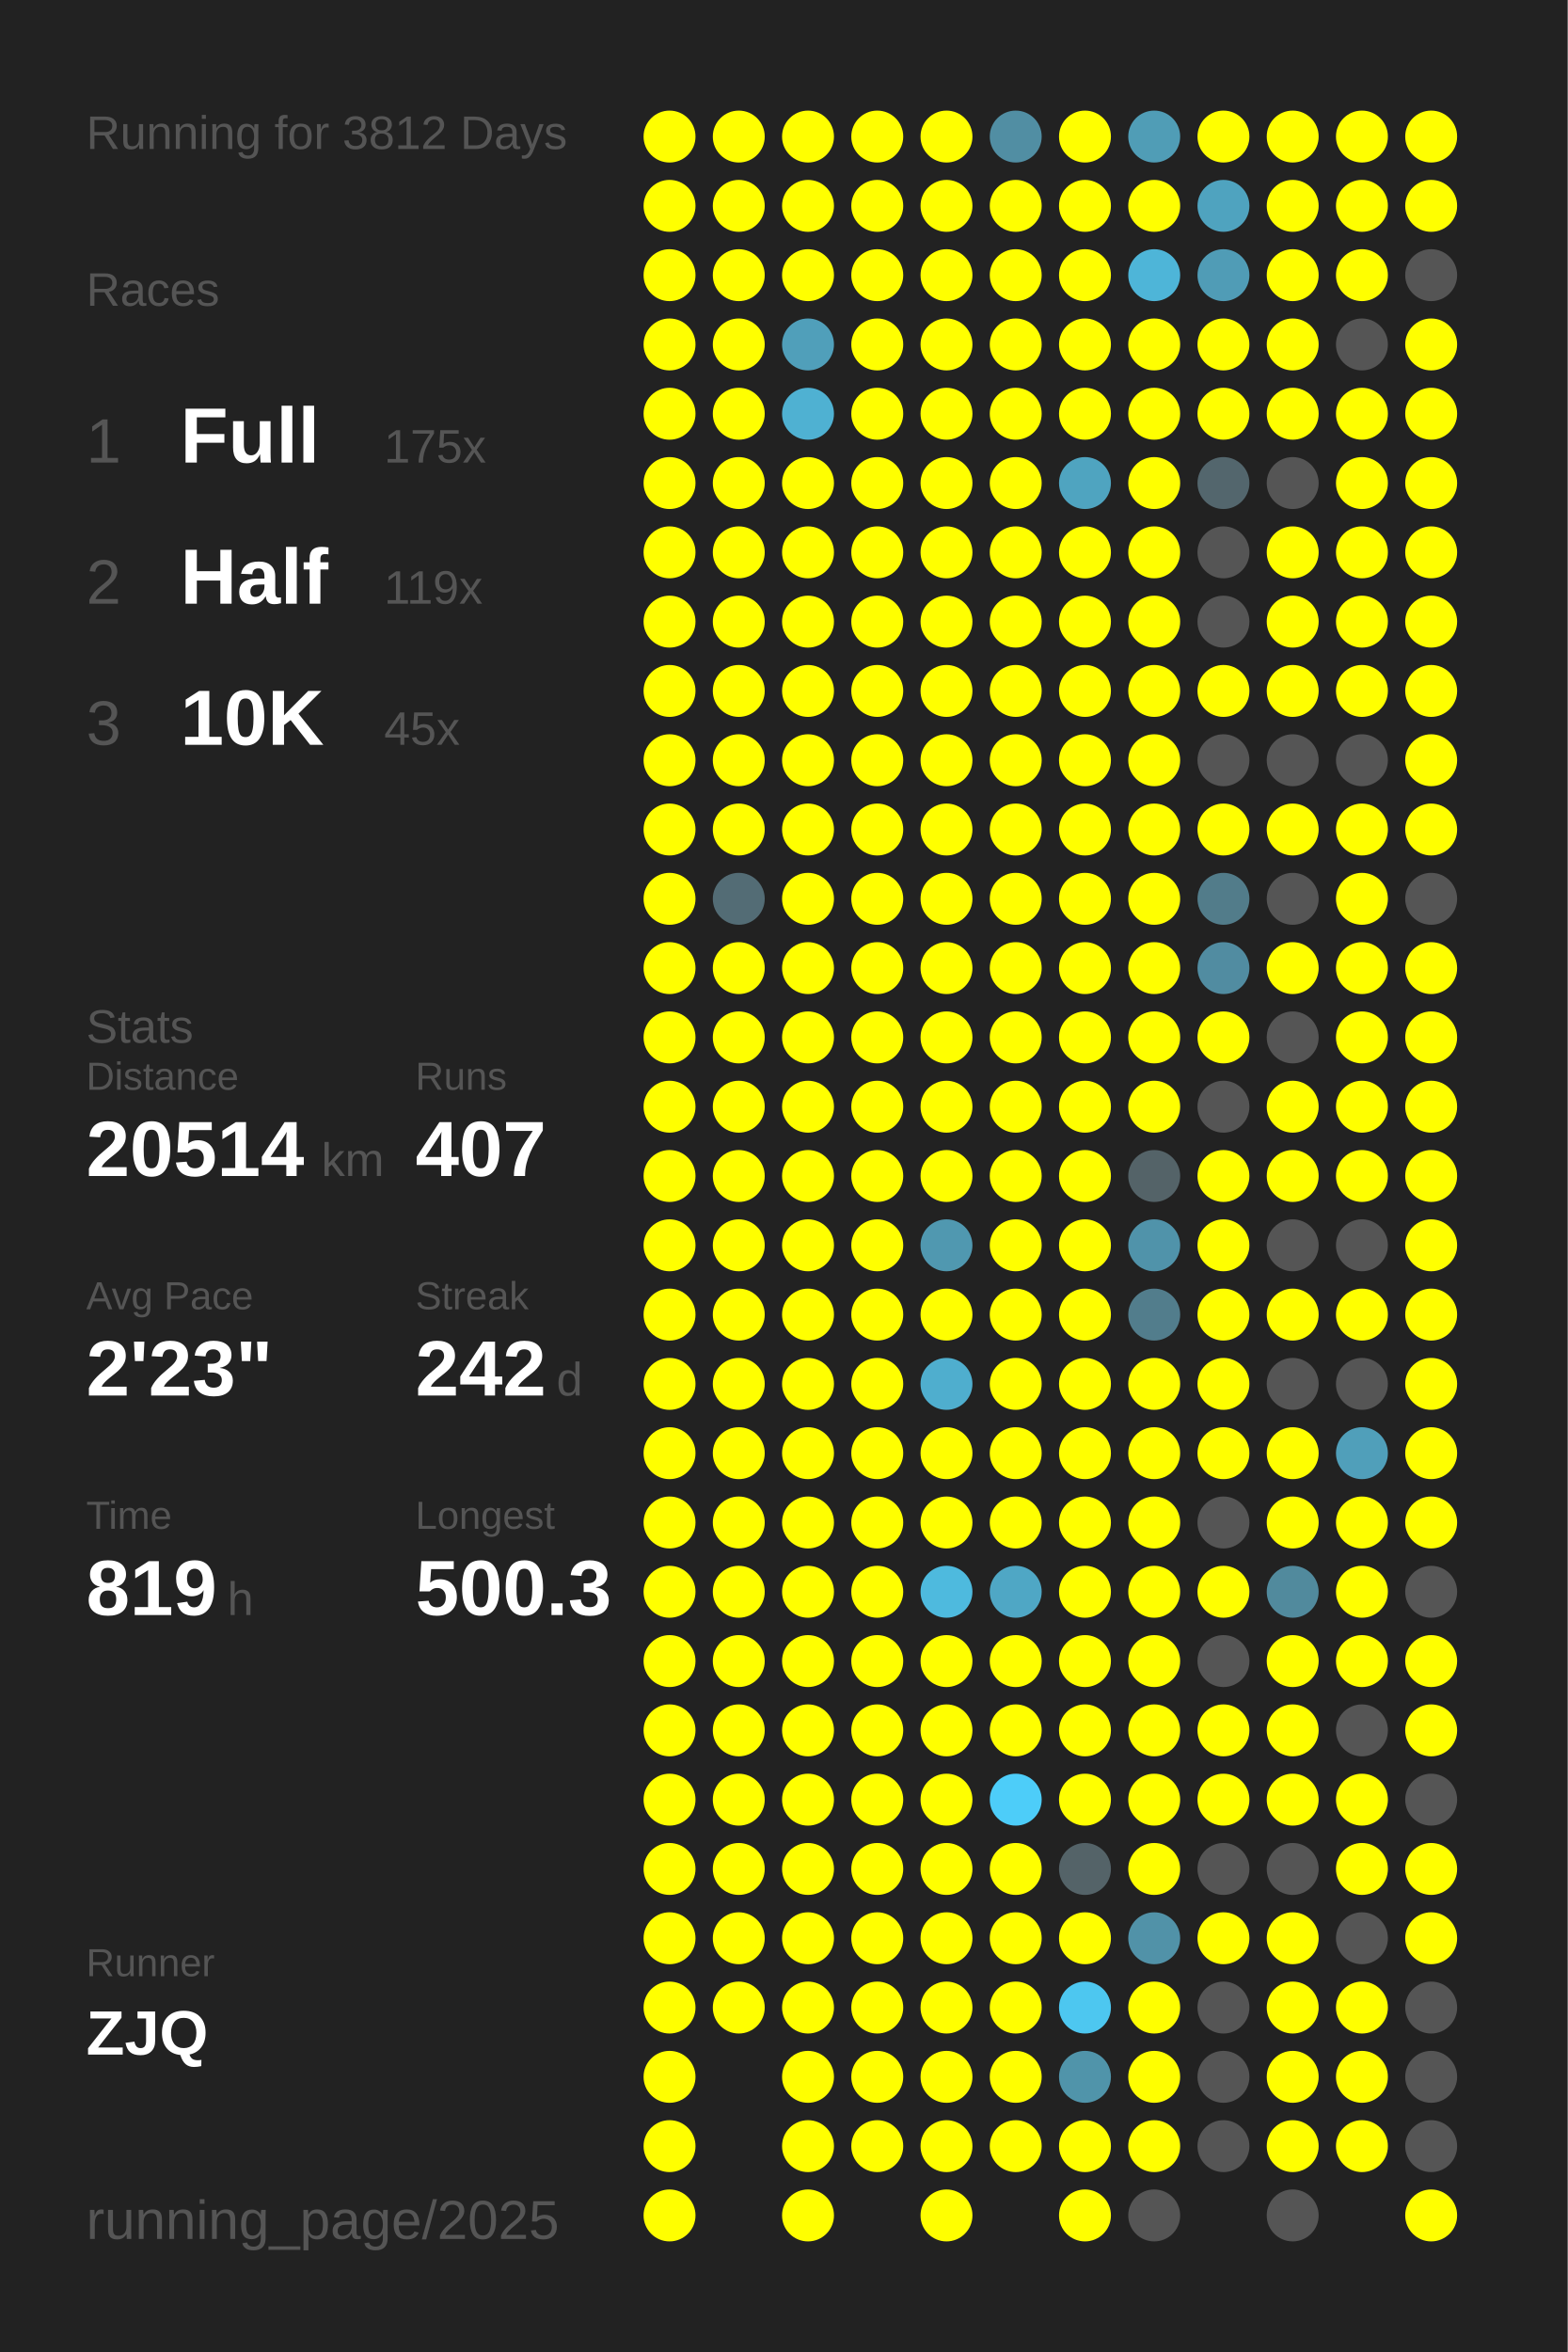
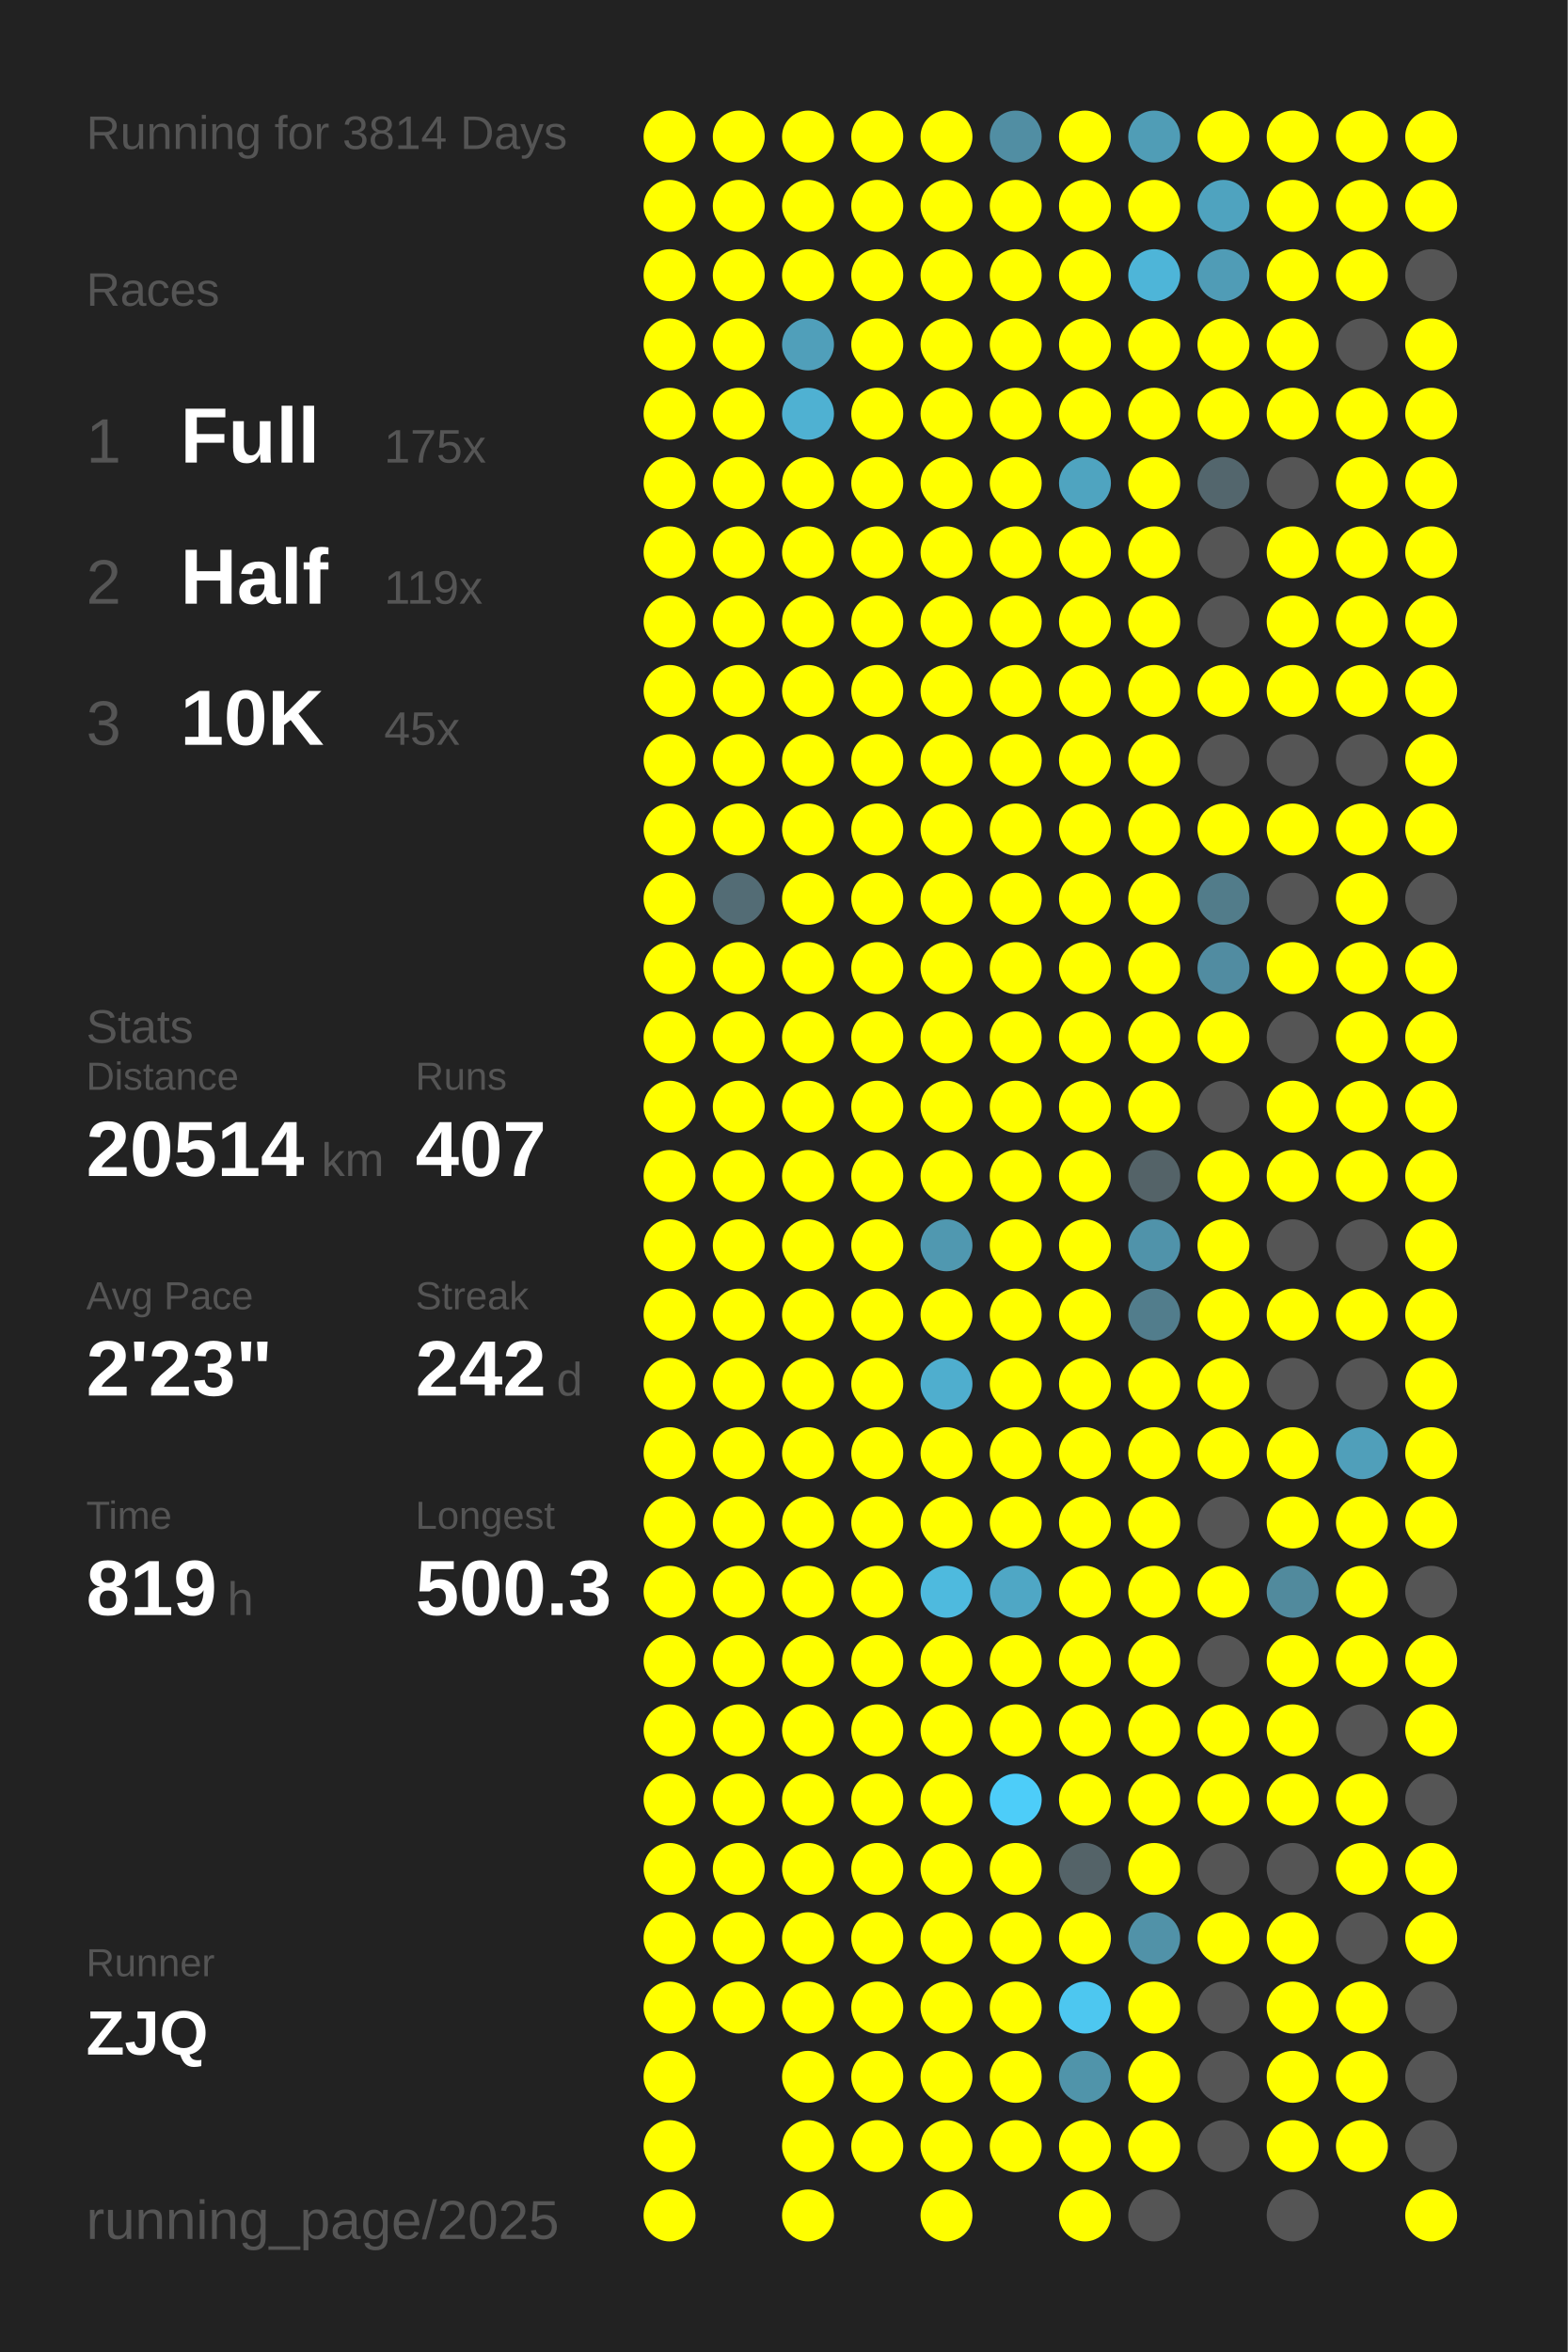
<svg xmlns="http://www.w3.org/2000/svg" baseProfile="full" height="300mm" version="1.1" viewBox="0,0,200,300" width="200mm">
  <defs />
  <rect fill="#222222" height="300" width="200" x="0" y="0" />
-   <text fill="#555555" style="font-size:6px; font-family:Arial;" x="11" y="19">Running for 3812 Days</text>
+   <text fill="#555555" style="font-size:6px; font-family:Arial;" x="11" y="19">Running for 3814 Days</text>
  <text fill="#555555" style="font-size:6px; font-family:Arial;" x="11" y="39">Races</text>
  <text fill="#555555" style="font-size:8px; font-family:Arial;" x="11" y="59">1</text>
  <text fill="#FFFFFF" style="font-size:10px; font-family:Arial; font-weight:bold;" x="23" y="59">Full</text>
  <text fill="#555555" style="font-size:6px; font-family:Arial;" x="49" y="59">175x</text>
  <text fill="#555555" style="font-size:8px; font-family:Arial;" x="11" y="77">2</text>
  <text fill="#FFFFFF" style="font-size:10px; font-family:Arial; font-weight:bold;" x="23" y="77">Half</text>
  <text fill="#555555" style="font-size:6px; font-family:Arial;" x="49" y="77">119x</text>
  <text fill="#555555" style="font-size:8px; font-family:Arial;" x="11" y="95">3</text>
  <text fill="#FFFFFF" style="font-size:10px; font-family:Arial; font-weight:bold;" x="23" y="95">10K</text>
  <text fill="#555555" style="font-size:6px; font-family:Arial;" x="49" y="95">45x</text>
  <text fill="#555555" style="font-size:6px; font-family:Arial;" x="11" y="133">Stats</text>
  <text fill="#555555" style="font-size:5px; font-family:Arial;" x="11" y="139">Distance</text>
  <text fill="#FFFFFF" style="font-size:10px; font-family:Arial; font-weight:bold;" x="11" y="150">20514</text>
  <text fill="#555555" style="font-size:6px; font-family:Arial;" x="41" y="150">km</text>
  <text fill="#555555" style="font-size:5px; font-family:Arial;" x="53" y="139">Runs</text>
  <text fill="#FFFFFF" style="font-size:10px; font-family:Arial; font-weight:bold;" x="53" y="150">407</text>
  <text fill="#555555" style="font-size:5px; font-family:Arial;" x="11" y="167">Avg Pace</text>
  <text fill="#FFFFFF" style="font-size:10px; font-family:Arial; font-weight:bold;" x="11" y="178">2'23"</text>
  <text fill="#555555" style="font-size:5px; font-family:Arial;" x="53" y="167">Streak</text>
  <text fill="#FFFFFF" style="font-size:10px; font-family:Arial; font-weight:bold;" x="53" y="178">242</text>
  <text fill="#555555" style="font-size:6px; font-family:Arial;" x="71" y="178">d</text>
  <text fill="#555555" style="font-size:5px; font-family:Arial;" x="11" y="195">Time</text>
  <text fill="#FFFFFF" style="font-size:10px; font-family:Arial; font-weight:bold;" x="11" y="206">819</text>
  <text fill="#555555" style="font-size:6px; font-family:Arial;" x="29" y="206">h</text>
  <text fill="#555555" style="font-size:5px; font-family:Arial;" x="53" y="195">Longest</text>
  <text fill="#FFFFFF" style="font-size:10px; font-family:Arial; font-weight:bold;" x="53" y="206">500.3</text>
  <text fill="#555555" style="font-size:5px; font-family:Arial;" x="11" y="252.065">Runner</text>
  <text fill="#FFFFFF" style="font-size:8px; font-family:Arial; font-weight:bold;" x="11" y="262.065">ZJQ</text>
  <text fill="#555555" style="font-size:7px; font-family:Arial;" x="11" y="285.581">running_page/2025</text>
  <circle cx="85.417" cy="17.419" fill="#FFFF00" r="3.312" />
  <circle cx="85.417" cy="26.258" fill="#FFFF00" r="3.312" />
  <circle cx="85.417" cy="35.097" fill="#FFFF00" r="3.312" />
  <circle cx="85.417" cy="43.935" fill="#FFFF00" r="3.312" />
  <circle cx="85.417" cy="52.774" fill="#FFFF00" r="3.312" />
  <circle cx="85.417" cy="61.613" fill="#FFFF00" r="3.312" />
  <circle cx="85.417" cy="70.452" fill="#FFFF00" r="3.312" />
  <circle cx="85.417" cy="79.29" fill="#FFFF00" r="3.312" />
  <circle cx="85.417" cy="88.129" fill="#FFFF00" r="3.312" />
  <circle cx="85.417" cy="96.968" fill="#FFFF00" r="3.312" />
  <circle cx="85.417" cy="105.806" fill="#FFFF00" r="3.312" />
  <circle cx="85.417" cy="114.645" fill="#FFFF00" r="3.312" />
  <circle cx="85.417" cy="123.484" fill="#FFFF00" r="3.312" />
  <circle cx="85.417" cy="132.323" fill="#FFFF00" r="3.312" />
  <circle cx="85.417" cy="141.161" fill="#FFFF00" r="3.312" />
  <circle cx="85.417" cy="150" fill="#FFFF00" r="3.312" />
  <circle cx="85.417" cy="158.839" fill="#FFFF00" r="3.312" />
  <circle cx="85.417" cy="167.677" fill="#FFFF00" r="3.312" />
  <circle cx="85.417" cy="176.516" fill="#FFFF00" r="3.312" />
  <circle cx="85.417" cy="185.355" fill="#FFFF00" r="3.312" />
  <circle cx="85.417" cy="194.194" fill="#FFFF00" r="3.312" />
  <circle cx="85.417" cy="203.032" fill="#FFFF00" r="3.312" />
  <circle cx="85.417" cy="211.871" fill="#FFFF00" r="3.312" />
  <circle cx="85.417" cy="220.71" fill="#FFFF00" r="3.312" />
  <circle cx="85.417" cy="229.548" fill="#FFFF00" r="3.312" />
  <circle cx="85.417" cy="238.387" fill="#FFFF00" r="3.312" />
  <circle cx="85.417" cy="247.226" fill="#FFFF00" r="3.312" />
  <circle cx="85.417" cy="256.065" fill="#FFFF00" r="3.312" />
  <circle cx="85.417" cy="264.903" fill="#FFFF00" r="3.312" />
  <circle cx="85.417" cy="273.742" fill="#FFFF00" r="3.312" />
  <circle cx="85.417" cy="282.581" fill="#FFFF00" r="3.312" />
  <circle cx="94.25" cy="17.419" fill="#FFFF00" r="3.312" />
  <circle cx="94.25" cy="26.258" fill="#FFFF00" r="3.312" />
  <circle cx="94.25" cy="35.097" fill="#FFFF00" r="3.312" />
  <circle cx="94.25" cy="43.935" fill="#FFFF00" r="3.312" />
  <circle cx="94.25" cy="52.774" fill="#FFFF00" r="3.312" />
  <circle cx="94.25" cy="61.613" fill="#FFFF00" r="3.312" />
  <circle cx="94.25" cy="70.452" fill="#FFFF00" r="3.312" />
  <circle cx="94.25" cy="79.29" fill="#FFFF00" r="3.312" />
  <circle cx="94.25" cy="88.129" fill="#FFFF00" r="3.312" />
  <circle cx="94.25" cy="96.968" fill="#FFFF00" r="3.312" />
  <circle cx="94.25" cy="105.806" fill="#FFFF00" r="3.312" />
  <circle cx="94.25" cy="114.645" fill="#536c75" r="3.312" />
  <circle cx="94.25" cy="123.484" fill="#FFFF00" r="3.312" />
  <circle cx="94.25" cy="132.323" fill="#FFFF00" r="3.312" />
  <circle cx="94.25" cy="141.161" fill="#FFFF00" r="3.312" />
  <circle cx="94.25" cy="150" fill="#FFFF00" r="3.312" />
  <circle cx="94.25" cy="158.839" fill="#FFFF00" r="3.312" />
  <circle cx="94.25" cy="167.677" fill="#FFFF00" r="3.312" />
  <circle cx="94.25" cy="176.516" fill="#FFFF00" r="3.312" />
  <circle cx="94.25" cy="185.355" fill="#FFFF00" r="3.312" />
  <circle cx="94.25" cy="194.194" fill="#FFFF00" r="3.312" />
  <circle cx="94.25" cy="203.032" fill="#FFFF00" r="3.312" />
  <circle cx="94.25" cy="211.871" fill="#FFFF00" r="3.312" />
  <circle cx="94.25" cy="220.71" fill="#FFFF00" r="3.312" />
  <circle cx="94.25" cy="229.548" fill="#FFFF00" r="3.312" />
  <circle cx="94.25" cy="238.387" fill="#FFFF00" r="3.312" />
  <circle cx="94.25" cy="247.226" fill="#FFFF00" r="3.312" />
  <circle cx="94.25" cy="256.065" fill="#FFFF00" r="3.312" />
  <circle cx="103.083" cy="17.419" fill="#FFFF00" r="3.312" />
  <circle cx="103.083" cy="26.258" fill="#FFFF00" r="3.312" />
  <circle cx="103.083" cy="35.097" fill="#FFFF00" r="3.312" />
  <circle cx="103.083" cy="43.935" fill="#509fba" r="3.312" />
  <circle cx="103.083" cy="52.774" fill="#4fb1d2" r="3.312" />
  <circle cx="103.083" cy="61.613" fill="#FFFF00" r="3.312" />
  <circle cx="103.083" cy="70.452" fill="#FFFF00" r="3.312" />
  <circle cx="103.083" cy="79.29" fill="#FFFF00" r="3.312" />
  <circle cx="103.083" cy="88.129" fill="#FFFF00" r="3.312" />
  <circle cx="103.083" cy="96.968" fill="#FFFF00" r="3.312" />
  <circle cx="103.083" cy="105.806" fill="#FFFF00" r="3.312" />
  <circle cx="103.083" cy="114.645" fill="#FFFF00" r="3.312" />
  <circle cx="103.083" cy="123.484" fill="#FFFF00" r="3.312" />
  <circle cx="103.083" cy="132.323" fill="#FFFF00" r="3.312" />
  <circle cx="103.083" cy="141.161" fill="#FFFF00" r="3.312" />
  <circle cx="103.083" cy="150" fill="#FFFF00" r="3.312" />
  <circle cx="103.083" cy="158.839" fill="#FFFF00" r="3.312" />
  <circle cx="103.083" cy="167.677" fill="#FFFF00" r="3.312" />
  <circle cx="103.083" cy="176.516" fill="#FFFF00" r="3.312" />
  <circle cx="103.083" cy="185.355" fill="#FFFF00" r="3.312" />
  <circle cx="103.083" cy="194.194" fill="#FFFF00" r="3.312" />
  <circle cx="103.083" cy="203.032" fill="#FFFF00" r="3.312" />
  <circle cx="103.083" cy="211.871" fill="#FFFF00" r="3.312" />
  <circle cx="103.083" cy="220.71" fill="#FFFF00" r="3.312" />
  <circle cx="103.083" cy="229.548" fill="#FFFF00" r="3.312" />
  <circle cx="103.083" cy="238.387" fill="#FFFF00" r="3.312" />
  <circle cx="103.083" cy="247.226" fill="#FFFF00" r="3.312" />
  <circle cx="103.083" cy="256.065" fill="#FFFF00" r="3.312" />
  <circle cx="103.083" cy="264.903" fill="#FFFF00" r="3.312" />
  <circle cx="103.083" cy="273.742" fill="#FFFF00" r="3.312" />
  <circle cx="103.083" cy="282.581" fill="#FFFF00" r="3.312" />
  <circle cx="111.917" cy="17.419" fill="#FFFF00" r="3.312" />
  <circle cx="111.917" cy="26.258" fill="#FFFF00" r="3.312" />
  <circle cx="111.917" cy="35.097" fill="#FFFF00" r="3.312" />
  <circle cx="111.917" cy="43.935" fill="#FFFF00" r="3.312" />
  <circle cx="111.917" cy="52.774" fill="#FFFF00" r="3.312" />
  <circle cx="111.917" cy="61.613" fill="#FFFF00" r="3.312" />
  <circle cx="111.917" cy="70.452" fill="#FFFF00" r="3.312" />
  <circle cx="111.917" cy="79.29" fill="#FFFF00" r="3.312" />
  <circle cx="111.917" cy="88.129" fill="#FFFF00" r="3.312" />
  <circle cx="111.917" cy="96.968" fill="#FFFF00" r="3.312" />
  <circle cx="111.917" cy="105.806" fill="#FFFF00" r="3.312" />
  <circle cx="111.917" cy="114.645" fill="#FFFF00" r="3.312" />
  <circle cx="111.917" cy="123.484" fill="#FFFF00" r="3.312" />
  <circle cx="111.917" cy="132.323" fill="#FFFF00" r="3.312" />
  <circle cx="111.917" cy="141.161" fill="#FFFF00" r="3.312" />
  <circle cx="111.917" cy="150" fill="#FFFF00" r="3.312" />
  <circle cx="111.917" cy="158.839" fill="#FFFF00" r="3.312" />
  <circle cx="111.917" cy="167.677" fill="#FFFF00" r="3.312" />
  <circle cx="111.917" cy="176.516" fill="#FFFF00" r="3.312" />
  <circle cx="111.917" cy="185.355" fill="#FFFF00" r="3.312" />
  <circle cx="111.917" cy="194.194" fill="#FFFF00" r="3.312" />
  <circle cx="111.917" cy="203.032" fill="#FFFF00" r="3.312" />
  <circle cx="111.917" cy="211.871" fill="#FFFF00" r="3.312" />
  <circle cx="111.917" cy="220.71" fill="#FFFF00" r="3.312" />
  <circle cx="111.917" cy="229.548" fill="#FFFF00" r="3.312" />
  <circle cx="111.917" cy="238.387" fill="#FFFF00" r="3.312" />
  <circle cx="111.917" cy="247.226" fill="#FFFF00" r="3.312" />
  <circle cx="111.917" cy="256.065" fill="#FFFF00" r="3.312" />
  <circle cx="111.917" cy="264.903" fill="#FFFF00" r="3.312" />
  <circle cx="111.917" cy="273.742" fill="#FFFF00" r="3.312" />
  <circle cx="120.75" cy="17.419" fill="#FFFF00" r="3.312" />
  <circle cx="120.75" cy="26.258" fill="#FFFF00" r="3.312" />
  <circle cx="120.75" cy="35.097" fill="#FFFF00" r="3.312" />
  <circle cx="120.75" cy="43.935" fill="#FFFF00" r="3.312" />
  <circle cx="120.75" cy="52.774" fill="#FFFF00" r="3.312" />
  <circle cx="120.75" cy="61.613" fill="#FFFF00" r="3.312" />
  <circle cx="120.75" cy="70.452" fill="#FFFF00" r="3.312" />
  <circle cx="120.75" cy="79.29" fill="#FFFF00" r="3.312" />
  <circle cx="120.75" cy="88.129" fill="#FFFF00" r="3.312" />
  <circle cx="120.75" cy="96.968" fill="#FFFF00" r="3.312" />
  <circle cx="120.75" cy="105.806" fill="#FFFF00" r="3.312" />
  <circle cx="120.75" cy="114.645" fill="#FFFF00" r="3.312" />
  <circle cx="120.75" cy="123.484" fill="#FFFF00" r="3.312" />
  <circle cx="120.75" cy="132.323" fill="#FFFF00" r="3.312" />
  <circle cx="120.75" cy="141.161" fill="#FFFF00" r="3.312" />
  <circle cx="120.75" cy="150" fill="#FFFF00" r="3.312" />
  <circle cx="120.75" cy="158.839" fill="#5098b0" r="3.312" />
  <circle cx="120.75" cy="167.677" fill="#FFFF00" r="3.312" />
  <circle cx="120.75" cy="176.516" fill="#4faece" r="3.312" />
  <circle cx="120.75" cy="185.355" fill="#FFFF00" r="3.312" />
  <circle cx="120.75" cy="194.194" fill="#FFFF00" r="3.312" />
  <circle cx="120.75" cy="203.032" fill="#4ebade" r="3.312" />
  <circle cx="120.75" cy="211.871" fill="#FFFF00" r="3.312" />
  <circle cx="120.75" cy="220.71" fill="#FFFF00" r="3.312" />
  <circle cx="120.75" cy="229.548" fill="#FFFF00" r="3.312" />
  <circle cx="120.75" cy="238.387" fill="#FFFF00" r="3.312" />
  <circle cx="120.75" cy="247.226" fill="#FFFF00" r="3.312" />
  <circle cx="120.75" cy="256.065" fill="#FFFF00" r="3.312" />
  <circle cx="120.75" cy="264.903" fill="#FFFF00" r="3.312" />
  <circle cx="120.75" cy="273.742" fill="#FFFF00" r="3.312" />
  <circle cx="120.75" cy="282.581" fill="#FFFF00" r="3.312" />
  <circle cx="129.583" cy="17.419" fill="#518ea3" r="3.312" />
  <circle cx="129.583" cy="26.258" fill="#FFFF00" r="3.312" />
  <circle cx="129.583" cy="35.097" fill="#FFFF00" r="3.312" />
  <circle cx="129.583" cy="43.935" fill="#FFFF00" r="3.312" />
  <circle cx="129.583" cy="52.774" fill="#FFFF00" r="3.312" />
  <circle cx="129.583" cy="61.613" fill="#FFFF00" r="3.312" />
  <circle cx="129.583" cy="70.452" fill="#FFFF00" r="3.312" />
  <circle cx="129.583" cy="79.29" fill="#FFFF00" r="3.312" />
  <circle cx="129.583" cy="88.129" fill="#FFFF00" r="3.312" />
  <circle cx="129.583" cy="96.968" fill="#FFFF00" r="3.312" />
  <circle cx="129.583" cy="105.806" fill="#FFFF00" r="3.312" />
  <circle cx="129.583" cy="114.645" fill="#FFFF00" r="3.312" />
  <circle cx="129.583" cy="123.484" fill="#FFFF00" r="3.312" />
  <circle cx="129.583" cy="132.323" fill="#FFFF00" r="3.312" />
  <circle cx="129.583" cy="141.161" fill="#FFFF00" r="3.312" />
  <circle cx="129.583" cy="150" fill="#FFFF00" r="3.312" />
  <circle cx="129.583" cy="158.839" fill="#FFFF00" r="3.312" />
  <circle cx="129.583" cy="167.677" fill="#FFFF00" r="3.312" />
  <circle cx="129.583" cy="176.516" fill="#FFFF00" r="3.312" />
  <circle cx="129.583" cy="185.355" fill="#FFFF00" r="3.312" />
  <circle cx="129.583" cy="194.194" fill="#FFFF00" r="3.312" />
  <circle cx="129.583" cy="203.032" fill="#4fa7c5" r="3.312" />
  <circle cx="129.583" cy="211.871" fill="#FFFF00" r="3.312" />
  <circle cx="129.583" cy="220.71" fill="#FFFF00" r="3.312" />
  <circle cx="129.583" cy="229.548" fill="#4dcdf9" r="3.312" />
  <circle cx="129.583" cy="238.387" fill="#FFFF00" r="3.312" />
  <circle cx="129.583" cy="247.226" fill="#FFFF00" r="3.312" />
  <circle cx="129.583" cy="256.065" fill="#FFFF00" r="3.312" />
  <circle cx="129.583" cy="264.903" fill="#FFFF00" r="3.312" />
  <circle cx="129.583" cy="273.742" fill="#FFFF00" r="3.312" />
  <circle cx="138.417" cy="17.419" fill="#FFFF00" r="3.312" />
  <circle cx="138.417" cy="26.258" fill="#FFFF00" r="3.312" />
  <circle cx="138.417" cy="35.097" fill="#FFFF00" r="3.312" />
  <circle cx="138.417" cy="43.935" fill="#FFFF00" r="3.312" />
  <circle cx="138.417" cy="52.774" fill="#FFFF00" r="3.312" />
  <circle cx="138.417" cy="61.613" fill="#4fa4c0" r="3.312" />
  <circle cx="138.417" cy="70.452" fill="#FFFF00" r="3.312" />
  <circle cx="138.417" cy="79.29" fill="#FFFF00" r="3.312" />
  <circle cx="138.417" cy="88.129" fill="#FFFF00" r="3.312" />
  <circle cx="138.417" cy="96.968" fill="#FFFF00" r="3.312" />
  <circle cx="138.417" cy="105.806" fill="#FFFF00" r="3.312" />
  <circle cx="138.417" cy="114.645" fill="#FFFF00" r="3.312" />
  <circle cx="138.417" cy="123.484" fill="#FFFF00" r="3.312" />
  <circle cx="138.417" cy="132.323" fill="#FFFF00" r="3.312" />
  <circle cx="138.417" cy="141.161" fill="#FFFF00" r="3.312" />
  <circle cx="138.417" cy="150" fill="#FFFF00" r="3.312" />
  <circle cx="138.417" cy="158.839" fill="#FFFF00" r="3.312" />
  <circle cx="138.417" cy="167.677" fill="#FFFF00" r="3.312" />
  <circle cx="138.417" cy="176.516" fill="#FFFF00" r="3.312" />
  <circle cx="138.417" cy="185.355" fill="#FFFF00" r="3.312" />
  <circle cx="138.417" cy="194.194" fill="#FFFF00" r="3.312" />
  <circle cx="138.417" cy="203.032" fill="#FFFF00" r="3.312" />
  <circle cx="138.417" cy="211.871" fill="#FFFF00" r="3.312" />
  <circle cx="138.417" cy="220.71" fill="#FFFF00" r="3.312" />
  <circle cx="138.417" cy="229.548" fill="#FFFF00" r="3.312" />
  <circle cx="138.417" cy="238.387" fill="#546368" r="3.312" />
  <circle cx="138.417" cy="247.226" fill="#FFFF00" r="3.312" />
  <circle cx="138.417" cy="256.065" fill="#4dc7f0" r="3.312" />
  <circle cx="138.417" cy="264.903" fill="#5094aa" r="3.312" />
  <circle cx="138.417" cy="273.742" fill="#FFFF00" r="3.312" />
  <circle cx="138.417" cy="282.581" fill="#FFFF00" r="3.312" />
  <circle cx="147.25" cy="17.419" fill="#509db6" r="3.312" />
  <circle cx="147.25" cy="26.258" fill="#FFFF00" r="3.312" />
  <circle cx="147.25" cy="35.097" fill="#4eb5d8" r="3.312" />
  <circle cx="147.25" cy="43.935" fill="#FFFF00" r="3.312" />
  <circle cx="147.25" cy="52.774" fill="#FFFF00" r="3.312" />
  <circle cx="147.25" cy="61.613" fill="#FFFF00" r="3.312" />
  <circle cx="147.25" cy="70.452" fill="#FFFF00" r="3.312" />
  <circle cx="147.25" cy="79.29" fill="#FFFF00" r="3.312" />
  <circle cx="147.25" cy="88.129" fill="#FFFF00" r="3.312" />
  <circle cx="147.25" cy="96.968" fill="#FFFF00" r="3.312" />
  <circle cx="147.25" cy="105.806" fill="#FFFF00" r="3.312" />
  <circle cx="147.25" cy="114.645" fill="#FFFF00" r="3.312" />
  <circle cx="147.25" cy="123.484" fill="#FFFF00" r="3.312" />
  <circle cx="147.25" cy="132.323" fill="#FFFF00" r="3.312" />
  <circle cx="147.25" cy="141.161" fill="#FFFF00" r="3.312" />
  <circle cx="147.25" cy="150" fill="#546368" r="3.312" />
  <circle cx="147.25" cy="158.839" fill="#5093aa" r="3.312" />
  <circle cx="147.25" cy="167.677" fill="#527d8c" r="3.312" />
  <circle cx="147.25" cy="176.516" fill="#FFFF00" r="3.312" />
  <circle cx="147.25" cy="185.355" fill="#FFFF00" r="3.312" />
  <circle cx="147.25" cy="194.194" fill="#FFFF00" r="3.312" />
  <circle cx="147.25" cy="203.032" fill="#FFFF00" r="3.312" />
  <circle cx="147.25" cy="211.871" fill="#FFFF00" r="3.312" />
  <circle cx="147.25" cy="220.71" fill="#FFFF00" r="3.312" />
  <circle cx="147.25" cy="229.548" fill="#FFFF00" r="3.312" />
  <circle cx="147.25" cy="238.387" fill="#FFFF00" r="3.312" />
  <circle cx="147.25" cy="247.226" fill="#5192a8" r="3.312" />
  <circle cx="147.25" cy="256.065" fill="#FFFF00" r="3.312" />
  <circle cx="147.25" cy="264.903" fill="#FFFF00" r="3.312" />
  <circle cx="147.25" cy="273.742" fill="#FFFF00" r="3.312" />
  <circle cx="147.25" cy="282.581" fill="#555555" r="3.312" />
  <circle cx="156.083" cy="17.419" fill="#FFFF00" r="3.312" />
  <circle cx="156.083" cy="26.258" fill="#4fa3bf" r="3.312" />
  <circle cx="156.083" cy="35.097" fill="#509cb6" r="3.312" />
  <circle cx="156.083" cy="43.935" fill="#FFFF00" r="3.312" />
  <circle cx="156.083" cy="52.774" fill="#FFFF00" r="3.312" />
  <circle cx="156.083" cy="61.613" fill="#53666d" r="3.312" />
  <circle cx="156.083" cy="70.452" fill="#555555" r="3.312" />
  <circle cx="156.083" cy="79.29" fill="#555555" r="3.312" />
  <circle cx="156.083" cy="88.129" fill="#FFFF00" r="3.312" />
  <circle cx="156.083" cy="96.968" fill="#555555" r="3.312" />
  <circle cx="156.083" cy="105.806" fill="#FFFF00" r="3.312" />
  <circle cx="156.083" cy="114.645" fill="#527c8a" r="3.312" />
  <circle cx="156.083" cy="123.484" fill="#518ca1" r="3.312" />
  <circle cx="156.083" cy="132.323" fill="#FFFF00" r="3.312" />
  <circle cx="156.083" cy="141.161" fill="#555555" r="3.312" />
  <circle cx="156.083" cy="150" fill="#FFFF00" r="3.312" />
  <circle cx="156.083" cy="158.839" fill="#FFFF00" r="3.312" />
  <circle cx="156.083" cy="167.677" fill="#FFFF00" r="3.312" />
  <circle cx="156.083" cy="176.516" fill="#FFFF00" r="3.312" />
  <circle cx="156.083" cy="185.355" fill="#FFFF00" r="3.312" />
  <circle cx="156.083" cy="194.194" fill="#555555" r="3.312" />
  <circle cx="156.083" cy="203.032" fill="#FFFF00" r="3.312" />
  <circle cx="156.083" cy="211.871" fill="#555555" r="3.312" />
  <circle cx="156.083" cy="220.71" fill="#FFFF00" r="3.312" />
  <circle cx="156.083" cy="229.548" fill="#FFFF00" r="3.312" />
  <circle cx="156.083" cy="238.387" fill="#555555" r="3.312" />
  <circle cx="156.083" cy="247.226" fill="#FFFF00" r="3.312" />
  <circle cx="156.083" cy="256.065" fill="#555555" r="3.312" />
  <circle cx="156.083" cy="264.903" fill="#555555" r="3.312" />
  <circle cx="156.083" cy="273.742" fill="#555555" r="3.312" />
  <circle cx="164.917" cy="17.419" fill="#FFFF00" r="3.312" />
  <circle cx="164.917" cy="26.258" fill="#FFFF00" r="3.312" />
  <circle cx="164.917" cy="35.097" fill="#FFFF00" r="3.312" />
  <circle cx="164.917" cy="43.935" fill="#FFFF00" r="3.312" />
  <circle cx="164.917" cy="52.774" fill="#FFFF00" r="3.312" />
  <circle cx="164.917" cy="61.613" fill="#555555" r="3.312" />
  <circle cx="164.917" cy="70.452" fill="#FFFF00" r="3.312" />
  <circle cx="164.917" cy="79.29" fill="#FFFF00" r="3.312" />
  <circle cx="164.917" cy="88.129" fill="#FFFF00" r="3.312" />
  <circle cx="164.917" cy="96.968" fill="#555555" r="3.312" />
  <circle cx="164.917" cy="105.806" fill="#FFFF00" r="3.312" />
  <circle cx="164.917" cy="114.645" fill="#555555" r="3.312" />
  <circle cx="164.917" cy="123.484" fill="#FFFF00" r="3.312" />
  <circle cx="164.917" cy="132.323" fill="#555555" r="3.312" />
  <circle cx="164.917" cy="141.161" fill="#FFFF00" r="3.312" />
  <circle cx="164.917" cy="150" fill="#FFFF00" r="3.312" />
  <circle cx="164.917" cy="158.839" fill="#555555" r="3.312" />
  <circle cx="164.917" cy="167.677" fill="#FFFF00" r="3.312" />
  <circle cx="164.917" cy="176.516" fill="#555555" r="3.312" />
  <circle cx="164.917" cy="185.355" fill="#FFFF00" r="3.312" />
  <circle cx="164.917" cy="194.194" fill="#FFFF00" r="3.312" />
  <circle cx="164.917" cy="203.032" fill="#518a9d" r="3.312" />
  <circle cx="164.917" cy="211.871" fill="#FFFF00" r="3.312" />
  <circle cx="164.917" cy="220.71" fill="#FFFF00" r="3.312" />
  <circle cx="164.917" cy="229.548" fill="#FFFF00" r="3.312" />
  <circle cx="164.917" cy="238.387" fill="#555555" r="3.312" />
  <circle cx="164.917" cy="247.226" fill="#FFFF00" r="3.312" />
  <circle cx="164.917" cy="256.065" fill="#FFFF00" r="3.312" />
  <circle cx="164.917" cy="264.903" fill="#FFFF00" r="3.312" />
  <circle cx="164.917" cy="273.742" fill="#FFFF00" r="3.312" />
  <circle cx="164.917" cy="282.581" fill="#555555" r="3.312" />
  <circle cx="173.75" cy="17.419" fill="#FFFF00" r="3.312" />
  <circle cx="173.75" cy="26.258" fill="#FFFF00" r="3.312" />
  <circle cx="173.75" cy="35.097" fill="#FFFF00" r="3.312" />
  <circle cx="173.75" cy="43.935" fill="#555555" r="3.312" />
  <circle cx="173.75" cy="52.774" fill="#FFFF00" r="3.312" />
  <circle cx="173.75" cy="61.613" fill="#FFFF00" r="3.312" />
  <circle cx="173.75" cy="70.452" fill="#FFFF00" r="3.312" />
  <circle cx="173.75" cy="79.29" fill="#FFFF00" r="3.312" />
  <circle cx="173.75" cy="88.129" fill="#FFFF00" r="3.312" />
  <circle cx="173.75" cy="96.968" fill="#555555" r="3.312" />
  <circle cx="173.75" cy="105.806" fill="#FFFF00" r="3.312" />
  <circle cx="173.75" cy="114.645" fill="#FFFF00" r="3.312" />
  <circle cx="173.75" cy="123.484" fill="#FFFF00" r="3.312" />
  <circle cx="173.75" cy="132.323" fill="#FFFF00" r="3.312" />
  <circle cx="173.75" cy="141.161" fill="#FFFF00" r="3.312" />
  <circle cx="173.75" cy="150" fill="#FFFF00" r="3.312" />
  <circle cx="173.75" cy="158.839" fill="#555555" r="3.312" />
  <circle cx="173.75" cy="167.677" fill="#FFFF00" r="3.312" />
  <circle cx="173.75" cy="176.516" fill="#555555" r="3.312" />
  <circle cx="173.75" cy="185.355" fill="#509fba" r="3.312" />
  <circle cx="173.75" cy="194.194" fill="#FFFF00" r="3.312" />
  <circle cx="173.75" cy="203.032" fill="#FFFF00" r="3.312" />
  <circle cx="173.75" cy="211.871" fill="#FFFF00" r="3.312" />
  <circle cx="173.75" cy="220.71" fill="#555555" r="3.312" />
  <circle cx="173.75" cy="229.548" fill="#FFFF00" r="3.312" />
  <circle cx="173.75" cy="238.387" fill="#FFFF00" r="3.312" />
  <circle cx="173.75" cy="247.226" fill="#555555" r="3.312" />
  <circle cx="173.75" cy="256.065" fill="#FFFF00" r="3.312" />
  <circle cx="173.75" cy="264.903" fill="#FFFF00" r="3.312" />
  <circle cx="173.75" cy="273.742" fill="#FFFF00" r="3.312" />
  <circle cx="182.583" cy="17.419" fill="#FFFF00" r="3.312" />
  <circle cx="182.583" cy="26.258" fill="#FFFF00" r="3.312" />
  <circle cx="182.583" cy="35.097" fill="#555555" r="3.312" />
  <circle cx="182.583" cy="43.935" fill="#FFFF00" r="3.312" />
  <circle cx="182.583" cy="52.774" fill="#FFFF00" r="3.312" />
  <circle cx="182.583" cy="61.613" fill="#FFFF00" r="3.312" />
  <circle cx="182.583" cy="70.452" fill="#FFFF00" r="3.312" />
  <circle cx="182.583" cy="79.29" fill="#FFFF00" r="3.312" />
  <circle cx="182.583" cy="88.129" fill="#FFFF00" r="3.312" />
  <circle cx="182.583" cy="96.968" fill="#FFFF00" r="3.312" />
  <circle cx="182.583" cy="105.806" fill="#FFFF00" r="3.312" />
  <circle cx="182.583" cy="114.645" fill="#555555" r="3.312" />
  <circle cx="182.583" cy="123.484" fill="#FFFF00" r="3.312" />
  <circle cx="182.583" cy="132.323" fill="#FFFF00" r="3.312" />
  <circle cx="182.583" cy="141.161" fill="#FFFF00" r="3.312" />
  <circle cx="182.583" cy="150" fill="#FFFF00" r="3.312" />
  <circle cx="182.583" cy="158.839" fill="#FFFF00" r="3.312" />
  <circle cx="182.583" cy="167.677" fill="#FFFF00" r="3.312" />
  <circle cx="182.583" cy="176.516" fill="#FFFF00" r="3.312" />
  <circle cx="182.583" cy="185.355" fill="#FFFF00" r="3.312" />
  <circle cx="182.583" cy="194.194" fill="#FFFF00" r="3.312" />
  <circle cx="182.583" cy="203.032" fill="#555555" r="3.312" />
  <circle cx="182.583" cy="211.871" fill="#FFFF00" r="3.312" />
  <circle cx="182.583" cy="220.71" fill="#FFFF00" r="3.312" />
  <circle cx="182.583" cy="229.548" fill="#555555" r="3.312" />
  <circle cx="182.583" cy="238.387" fill="#FFFF00" r="3.312" />
  <circle cx="182.583" cy="247.226" fill="#FFFF00" r="3.312" />
  <circle cx="182.583" cy="256.065" fill="#555555" r="3.312" />
  <circle cx="182.583" cy="264.903" fill="#555555" r="3.312" />
  <circle cx="182.583" cy="273.742" fill="#555555" r="3.312" />
  <circle cx="182.583" cy="282.581" fill="#FFFF00" r="3.312" />
</svg>
